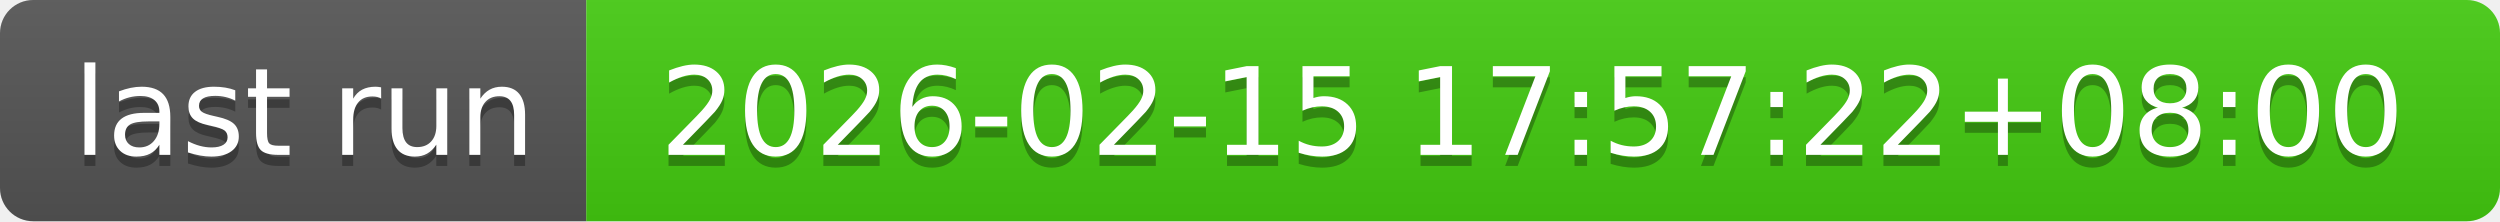
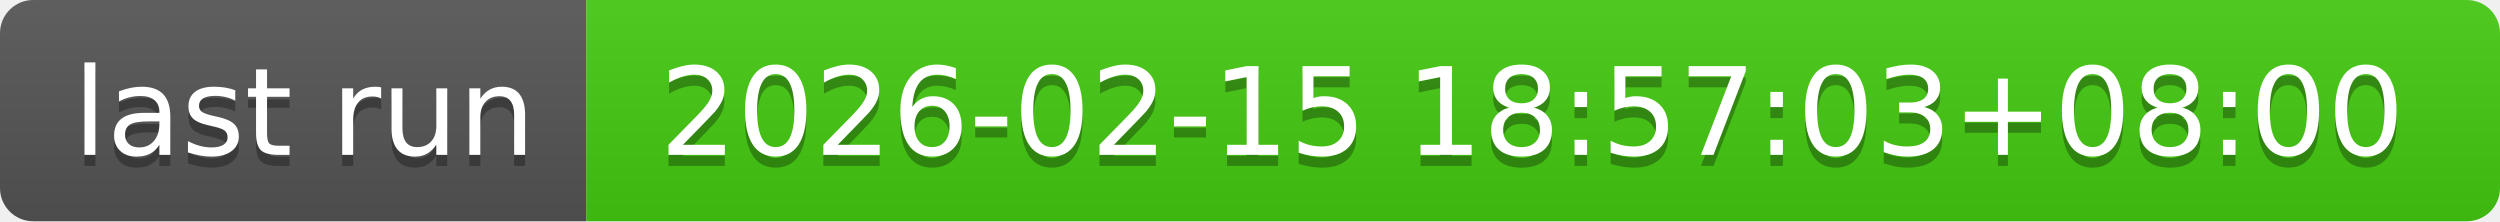
- <svg xmlns="http://www.w3.org/2000/svg" width="226" height="20" role="img" aria-label="last run: 2026-02-15 17:57:22+08:00">
+ <svg xmlns="http://www.w3.org/2000/svg" width="226" height="20" role="img" aria-label="last run: 2026-02-15 18:57:03+08:00">
  <linearGradient id="s" x2="0" y2="100%">
    <stop offset="0" stop-color="#bbb" stop-opacity=".1" />
    <stop offset="1" stop-opacity=".1" />
  </linearGradient>
  <clipPath id="r">
    <rect width="226" height="20" rx="3" fill="#fff" />
  </clipPath>
  <g clip-path="url(#r)">
    <rect width="53" height="20" fill="#555" />
    <rect x="53" width="173" height="20" fill="#4c1" />
    <rect width="226" height="20" fill="url(#s)" />
  </g>
  <g fill="#fff" text-anchor="middle" font-family="Verdana,Geneva,DejaVu Sans,sans-serif" text-rendering="geometricPrecision" font-size="110">
    <text aria-hidden="true" x="275" y="150" fill="#010101" fill-opacity=".3" transform="scale(.1)" textLength="430">last run</text>
    <text x="275" y="140" transform="scale(.1)" fill="#fff" textLength="430">last run</text>
-     <text aria-hidden="true" x="1385" y="150" fill="#010101" fill-opacity=".3" transform="scale(.1)" textLength="1630">2026-02-15 17:57:22+08:00</text>
-     <text x="1385" y="140" transform="scale(.1)" fill="#fff" textLength="1630">2026-02-15 17:57:22+08:00</text>
+     <text aria-hidden="true" x="1385" y="150" fill="#010101" fill-opacity=".3" transform="scale(.1)" textLength="1630">2026-02-15 18:57:03+08:00</text>
+     <text x="1385" y="140" transform="scale(.1)" fill="#fff" textLength="1630">2026-02-15 18:57:03+08:00</text>
  </g>
</svg>
